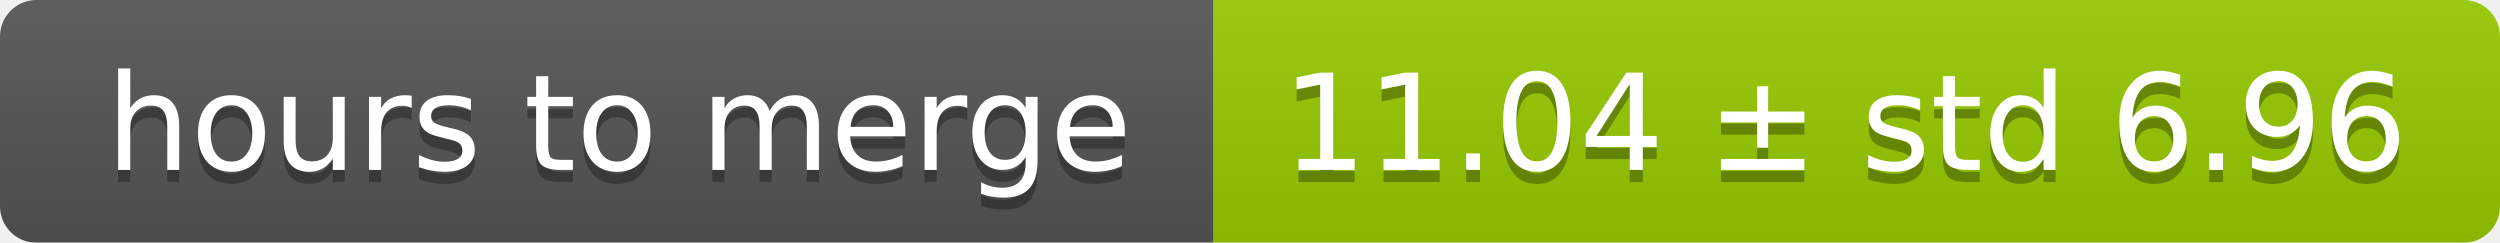
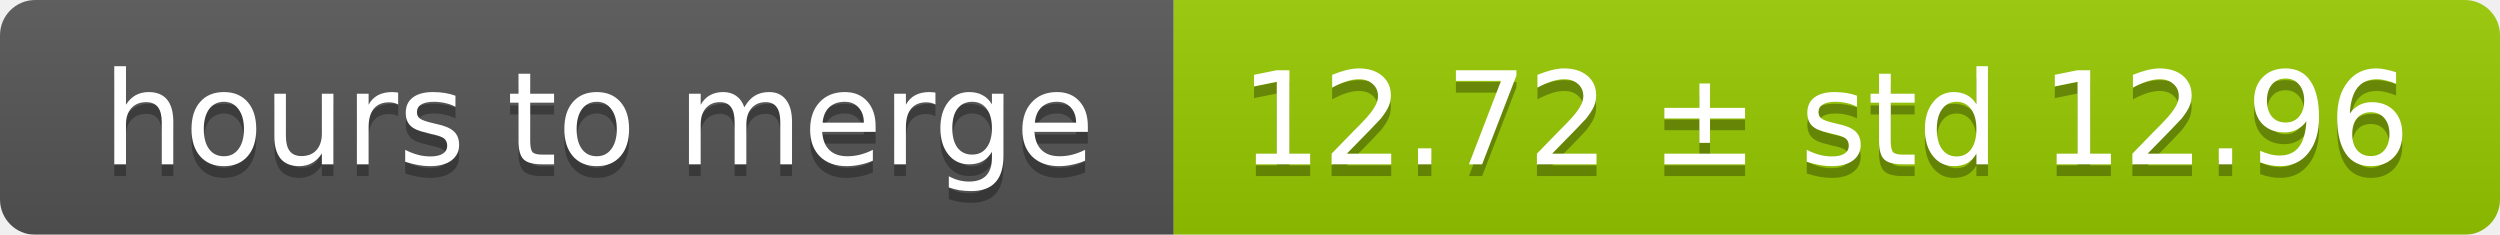
- <svg xmlns="http://www.w3.org/2000/svg" width="206" height="20">
+ <svg xmlns="http://www.w3.org/2000/svg" width="213" height="20">
  <linearGradient id="smooth" x2="0" y2="100%">
    <stop offset="0" stop-color="#bbb" stop-opacity=".1" />
    <stop offset="1" stop-opacity=".1" />
  </linearGradient>
  <mask id="round">
-     <rect width="206" height="20" rx="3" fill="#fff" />
+     <rect width="213" height="20" rx="3" fill="#fff" />
  </mask>
  <g mask="url(#round)">
    <rect width="100" height="20" fill="#555" />
-     <rect x="100" width="106" height="20" fill="#97ca00" />
-     <rect width="206" height="20" fill="url(#smooth)" />
+     <rect x="100" width="113" height="20" fill="#97ca00" />
+     <rect width="213" height="20" fill="url(#smooth)" />
  </g>
  <g fill="#fff" text-anchor="middle" font-family="DejaVu Sans,Verdana,Geneva,sans-serif" font-size="11">
    <text x="51" y="15" fill="#010101" fill-opacity=".3">hours to merge</text>
    <text x="51" y="14">hours to merge</text>
-     <text x="152" y="15" fill="#010101" fill-opacity=".3">11.04 ± std 6.96</text>
-     <text x="152" y="14">11.04 ± std 6.96</text>
+     <text x="155.5" y="15" fill="#010101" fill-opacity=".3">12.72 ± std 12.96</text>
+     <text x="155.5" y="14">12.72 ± std 12.96</text>
  </g>
</svg>
